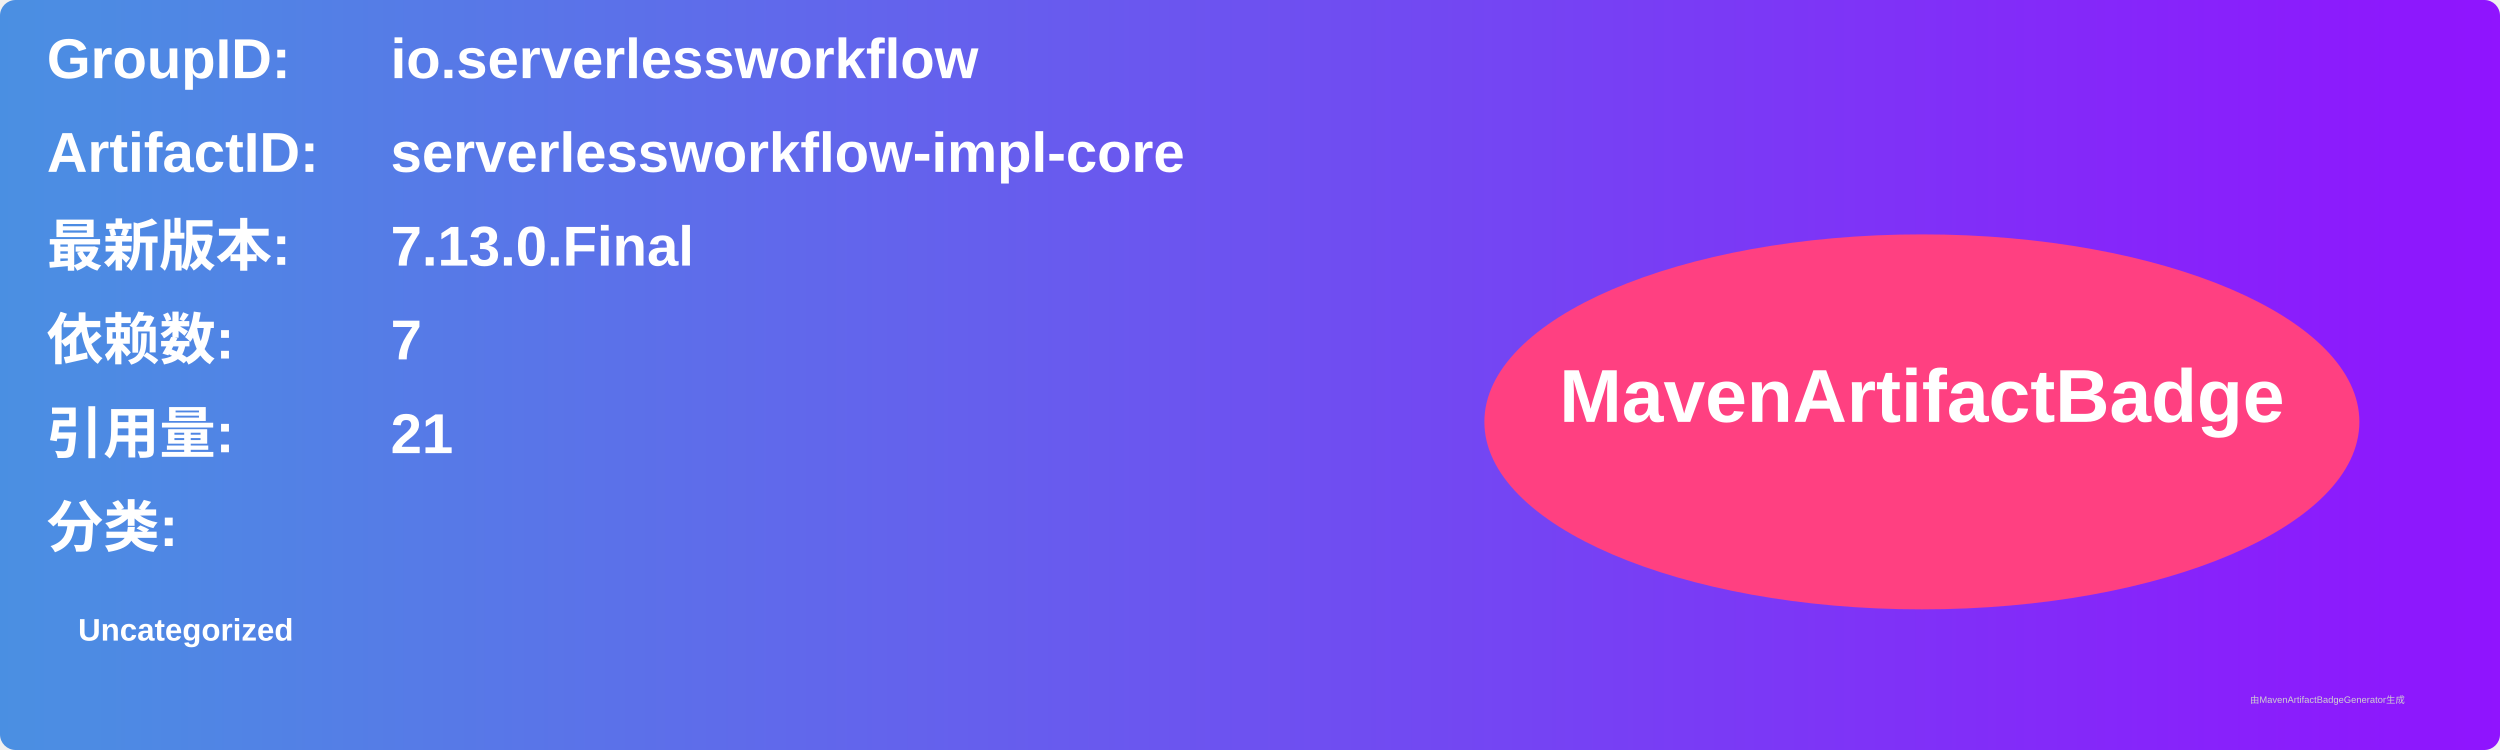
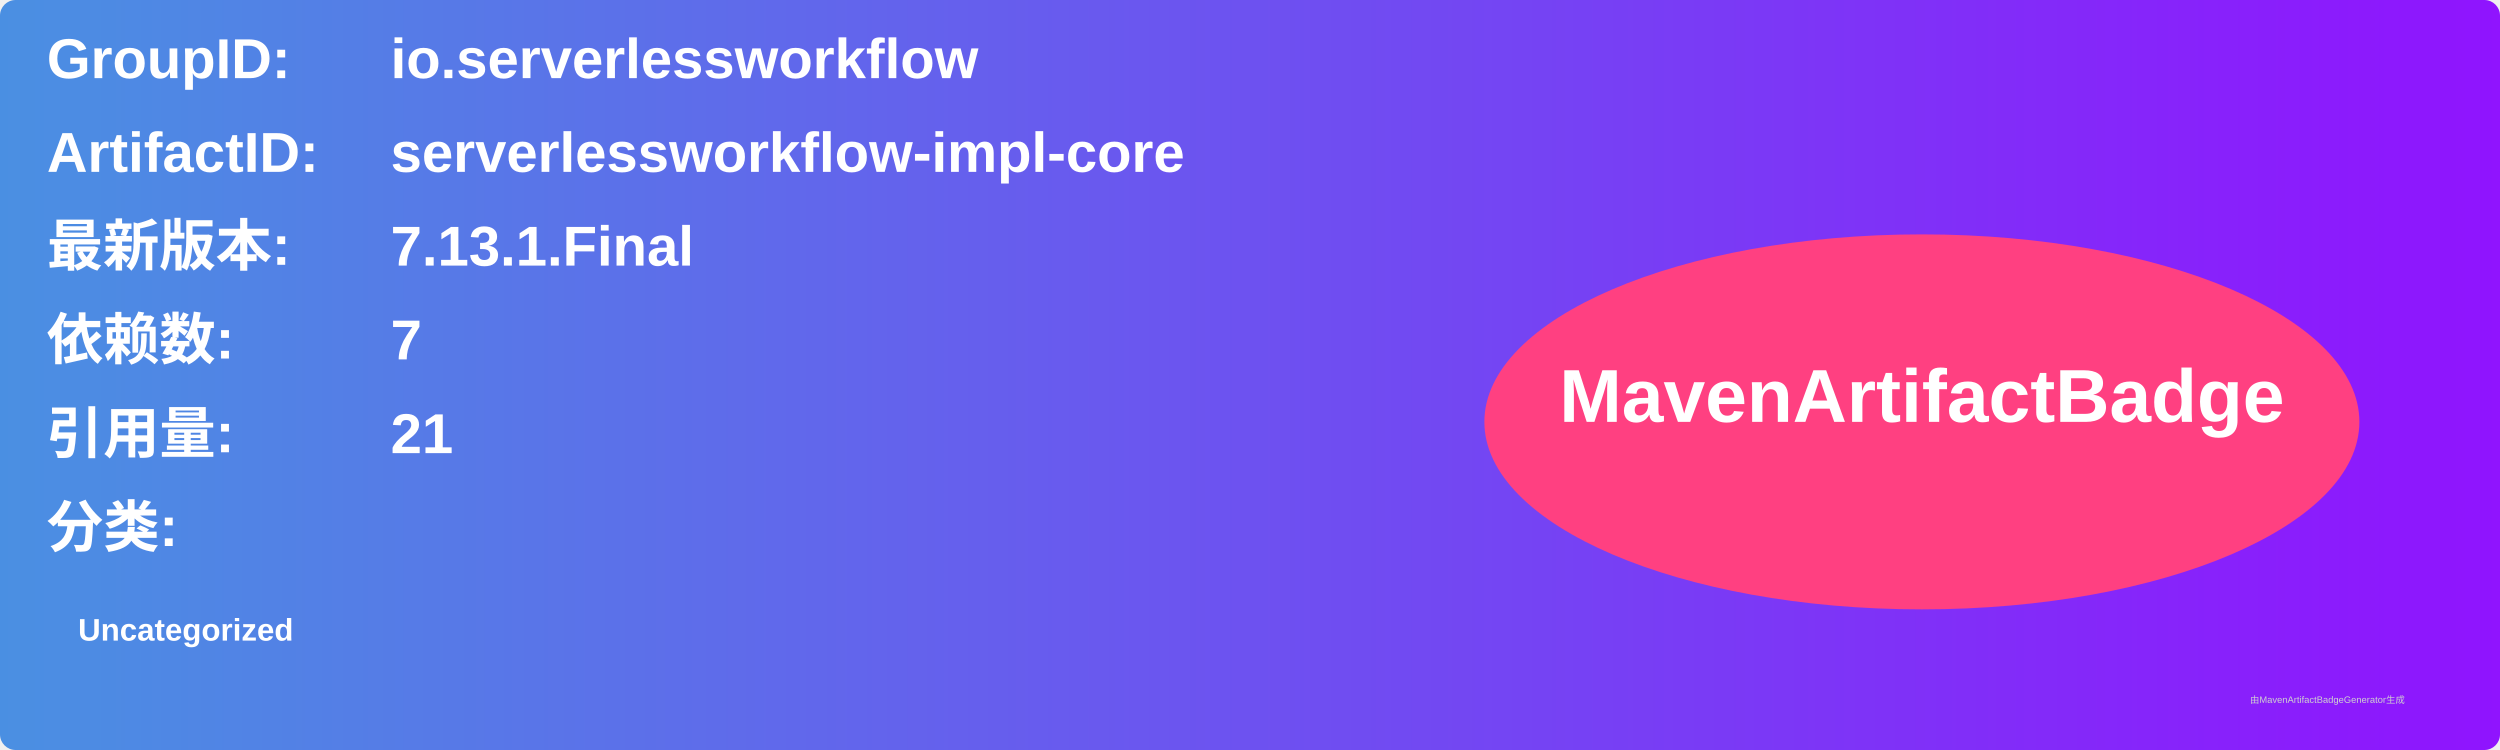
<svg xmlns="http://www.w3.org/2000/svg" width="800" height="240" viewBox="0 0 800 240">
  <linearGradient id="grad" x1="0%" y1="0%" x2="100%" y2="0%">
    <stop offset="0%" stop-color="#4a90e2" />
    <stop offset="100%" stop-color="#9013fe" />
  </linearGradient>
  <rect width="100%" height="100%" rx="5" ry="5" fill="url(#grad)" />
  <g transform="translate(15, 15)">
    <text x="0" y="10" font-family="Arial" font-size="18" fill="white" font-weight="bold" width="260">GroupID:</text>
    <text x="110" y="10" font-family="Arial" font-size="18" fill="white" font-weight="bold" width="460">io.serverlessworkflow</text>
    <text x="0" y="40" font-family="Arial" font-size="18" fill="white" font-weight="bold" width="260">ArtifactID:</text>
    <text x="110" y="40" font-family="Arial" font-size="18" fill="white" font-weight="bold" width="460">serverlessworkflow-impl-core</text>
    <text x="0" y="70" font-family="Arial" font-size="18" fill="white" font-weight="bold">最新版本:</text>
    <text x="110" y="70" font-family="Arial" font-size="18" fill="white" font-weight="bold">
-       <tspan font-weight="bold">7.13.0.Final</tspan>
+       <tspan font-weight="bold">7.13.1.Final</tspan>
    </text>
    <text x="0" y="100" font-family="Arial" font-size="18" fill="white" font-weight="bold">依赖数: </text>
    <text x="110" y="100" font-family="Arial" font-size="18" fill="white">
      <tspan font-weight="bold">7</tspan>
    </text>
    <text x="0" y="130" font-family="Arial" font-size="18" fill="white" font-weight="bold">引用量: </text>
    <text x="110" y="130" font-family="Arial" font-size="18" fill="white">
      <tspan font-weight="bold">21</tspan>
    </text>
    <text x="0" y="160" font-family="Arial" font-size="18" fill="white" font-weight="bold">分类:</text>
    <text x="10" y="190" font-family="Arial" font-size="10" fill="white">
      <tspan font-weight="bold">Uncategorized</tspan>
    </text>
    <ellipse cx="600" cy="120" rx="140" ry="60" fill="#ff4081" />
    <text x="600" y="120" text-anchor="middle" font-family="Arial" font-size="24" fill="white" font-weight="bold">MavenArtifactBadge</text>
  </g>
  <text x="720" y="225" font-family="Arial" font-size="3" fill="#d0d0d0">由MavenArtifactBadgeGenerator生成</text>
</svg>
